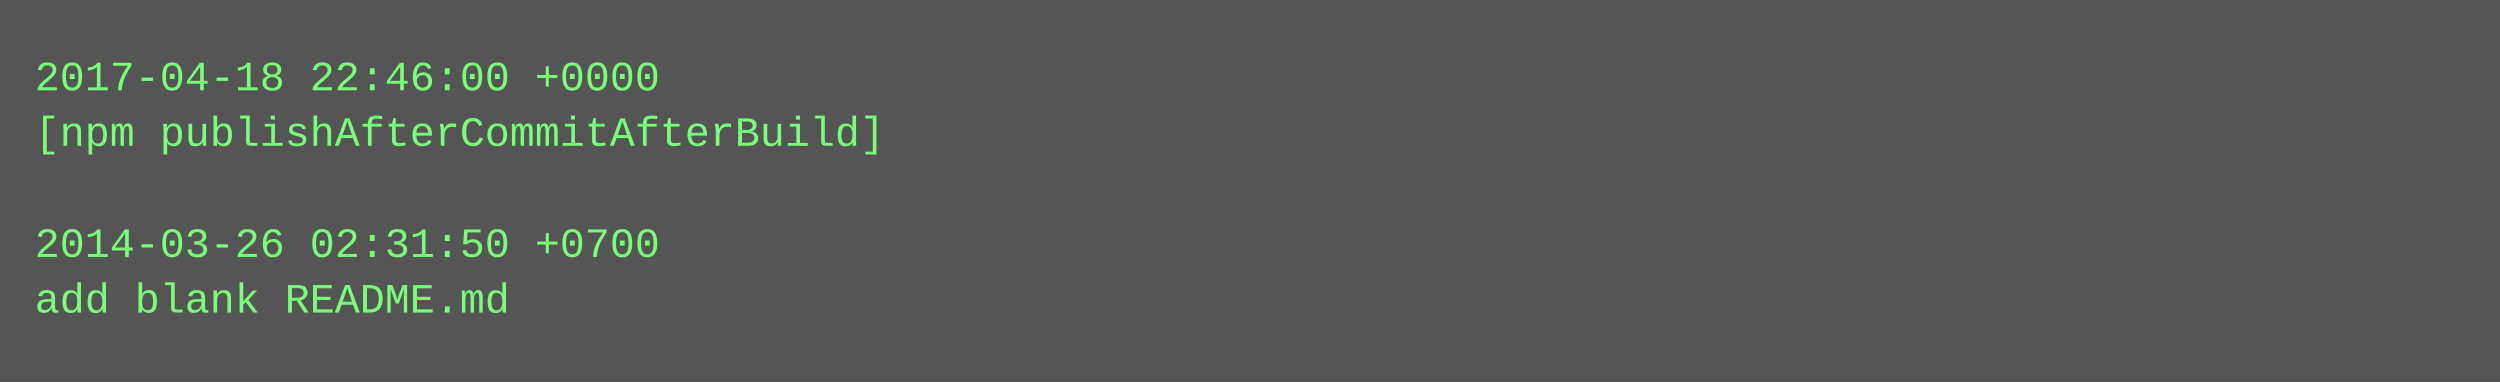
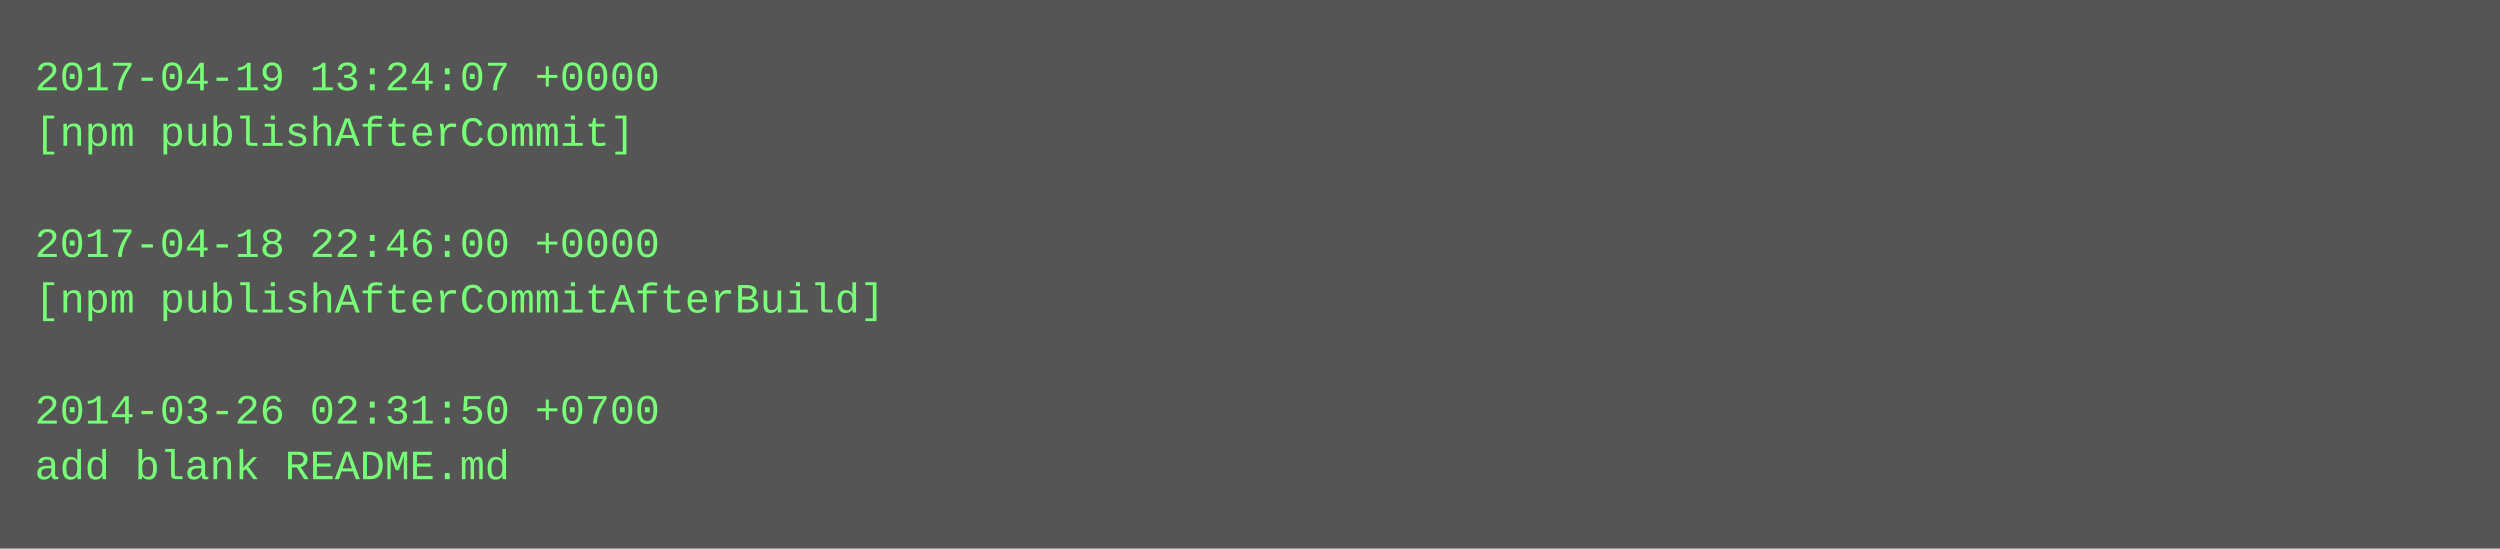
- <svg xmlns="http://www.w3.org/2000/svg" height="110" width="720">
-   <rect height="110" fill="#555" width="720" />
+ <svg xmlns="http://www.w3.org/2000/svg" height="158" width="720">
+   <rect height="158" fill="#555" width="720" />
  <text fill="#7f7" font-family="Courier New" font-size="12" xml:space="preserve">
-     <tspan x="10" y="26">2017-04-18 22:46:00 +0000</tspan>
-     <tspan x="10" y="42">[npm publishAfterCommitAfterBuild]</tspan>
+     <tspan x="10" y="26">2017-04-19 13:24:07 +0000</tspan>
+     <tspan x="10" y="42">[npm publishAfterCommit]</tspan>
    <tspan x="10" y="58" />
-     <tspan x="10" y="74">2014-03-26 02:31:50 +0700</tspan>
-     <tspan x="10" y="90">add blank README.md</tspan>
+     <tspan x="10" y="74">2017-04-18 22:46:00 +0000</tspan>
+     <tspan x="10" y="90">[npm publishAfterCommitAfterBuild]</tspan>
+     <tspan x="10" y="106" />
+     <tspan x="10" y="122">2014-03-26 02:31:50 +0700</tspan>
+     <tspan x="10" y="138">add blank README.md</tspan>
  </text>
</svg>
